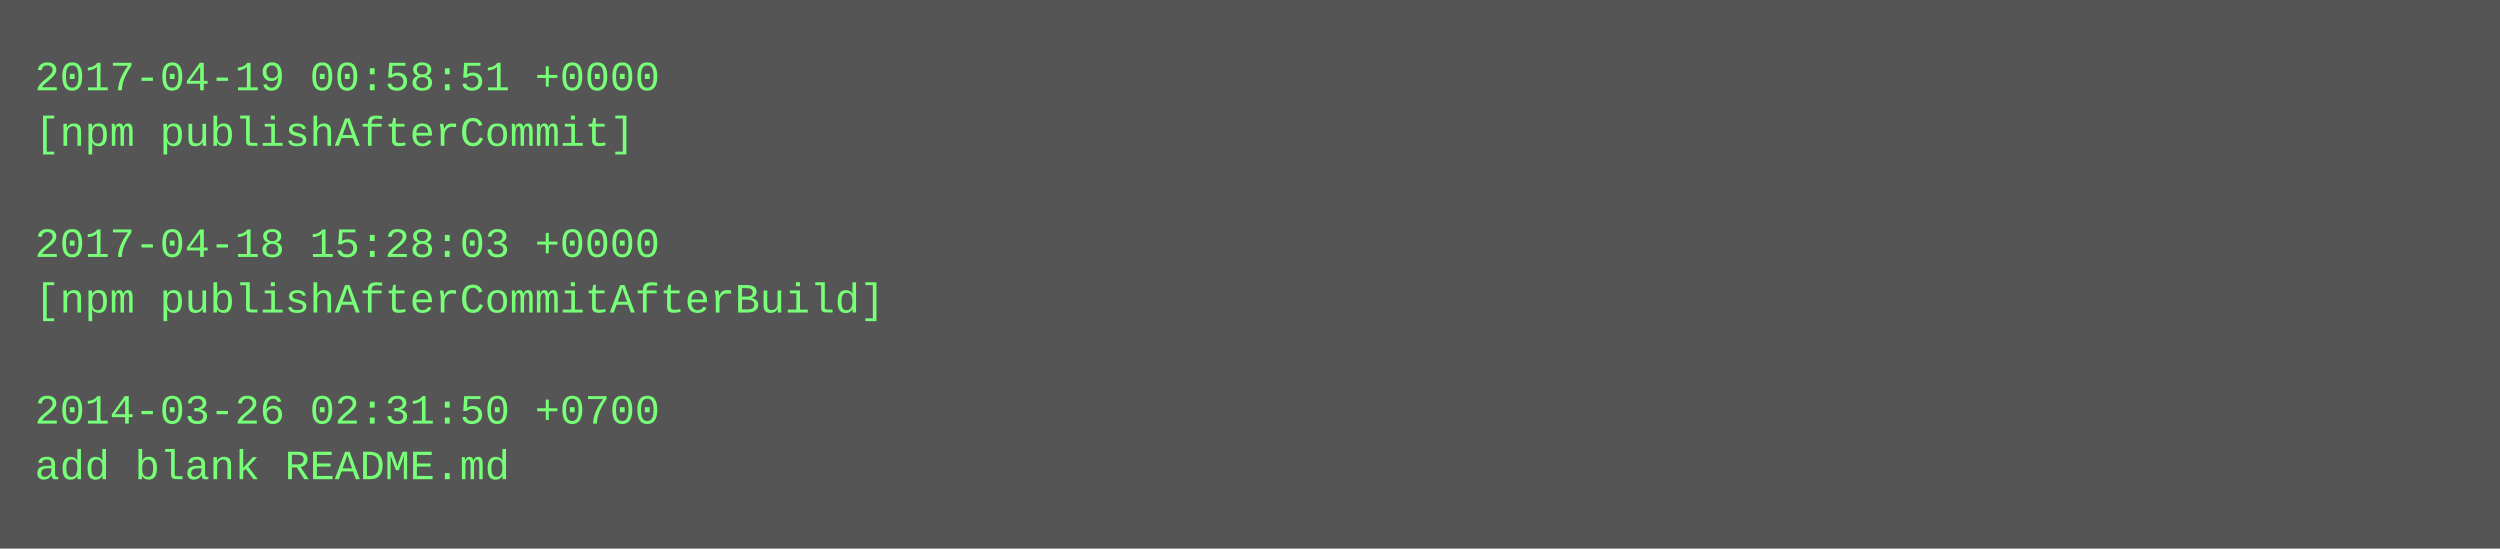
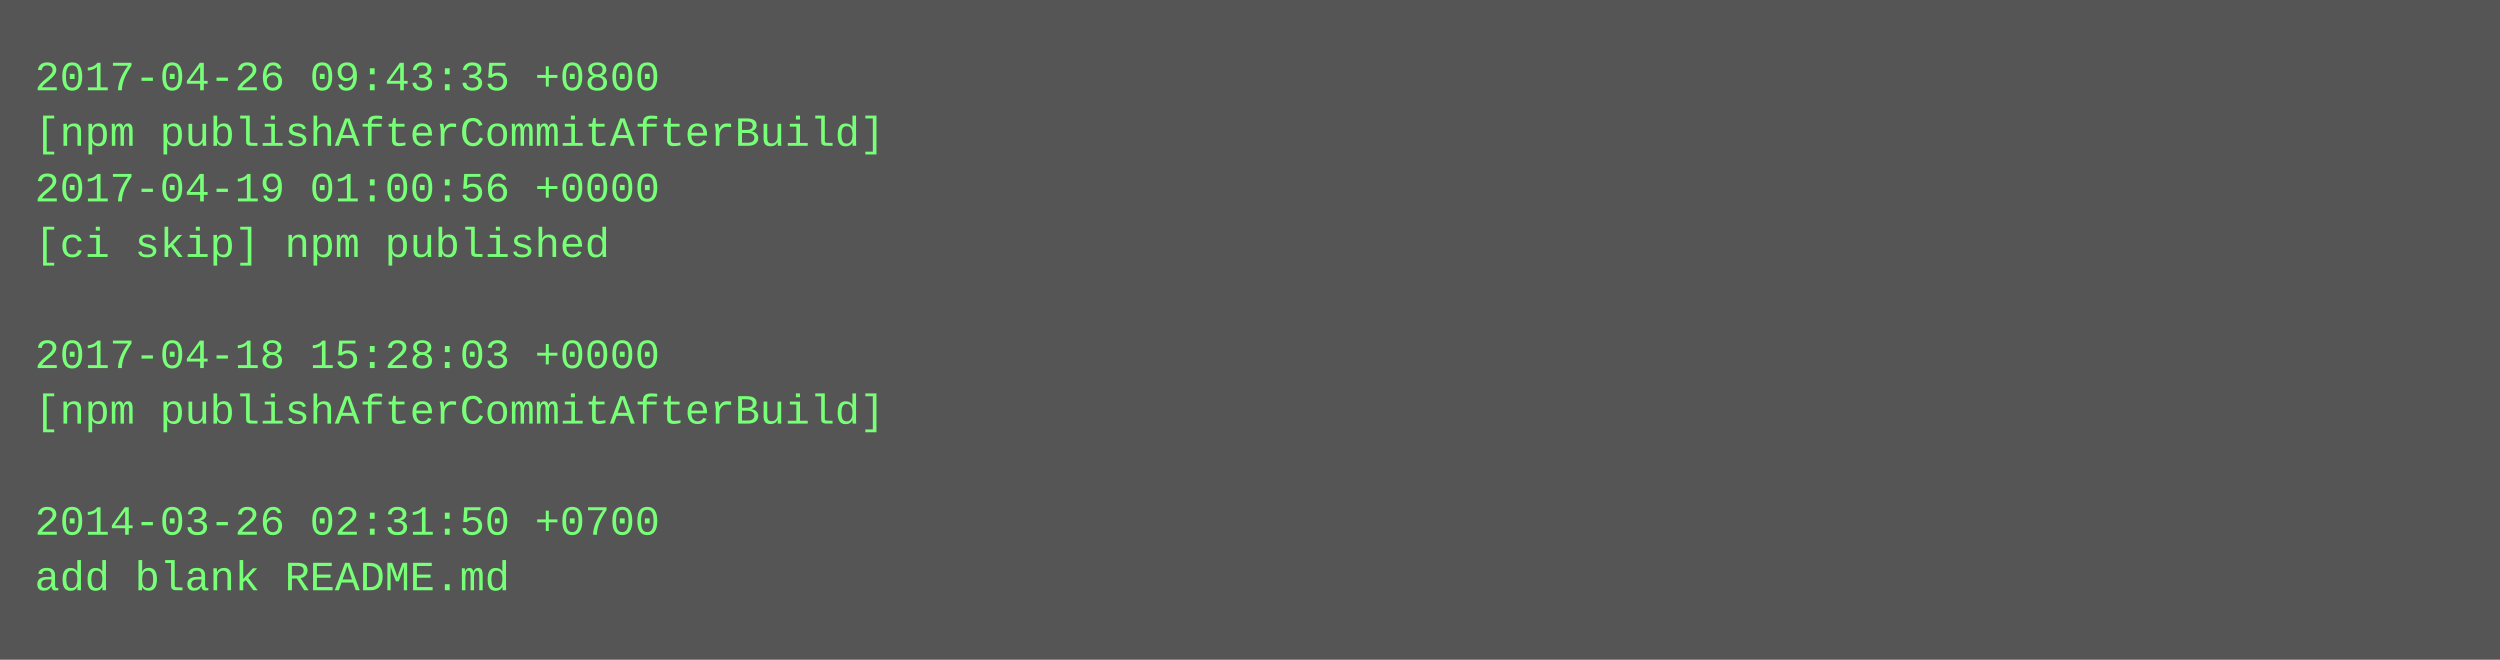
- <svg xmlns="http://www.w3.org/2000/svg" height="158" width="720">
-   <rect height="158" fill="#555" width="720" />
+ <svg xmlns="http://www.w3.org/2000/svg" height="190" width="720">
+   <rect height="190" fill="#555" width="720" />
  <text fill="#7f7" font-family="Courier New" font-size="12" xml:space="preserve">
-     <tspan x="10" y="26">2017-04-19 00:58:51 +0000</tspan>
-     <tspan x="10" y="42">[npm publishAfterCommit]</tspan>
-     <tspan x="10" y="58" />
-     <tspan x="10" y="74">2017-04-18 15:28:03 +0000</tspan>
-     <tspan x="10" y="90">[npm publishAfterCommitAfterBuild]</tspan>
-     <tspan x="10" y="106" />
-     <tspan x="10" y="122">2014-03-26 02:31:50 +0700</tspan>
-     <tspan x="10" y="138">add blank README.md</tspan>
+     <tspan x="10" y="26">2017-04-26 09:43:35 +0800</tspan>
+     <tspan x="10" y="42">[npm publishAfterCommitAfterBuild]</tspan>
+     <tspan x="10" y="58">2017-04-19 01:00:56 +0000</tspan>
+     <tspan x="10" y="74">[ci skip] npm published</tspan>
+     <tspan x="10" y="90" />
+     <tspan x="10" y="106">2017-04-18 15:28:03 +0000</tspan>
+     <tspan x="10" y="122">[npm publishAfterCommitAfterBuild]</tspan>
+     <tspan x="10" y="138" />
+     <tspan x="10" y="154">2014-03-26 02:31:50 +0700</tspan>
+     <tspan x="10" y="170">add blank README.md</tspan>
  </text>
</svg>
